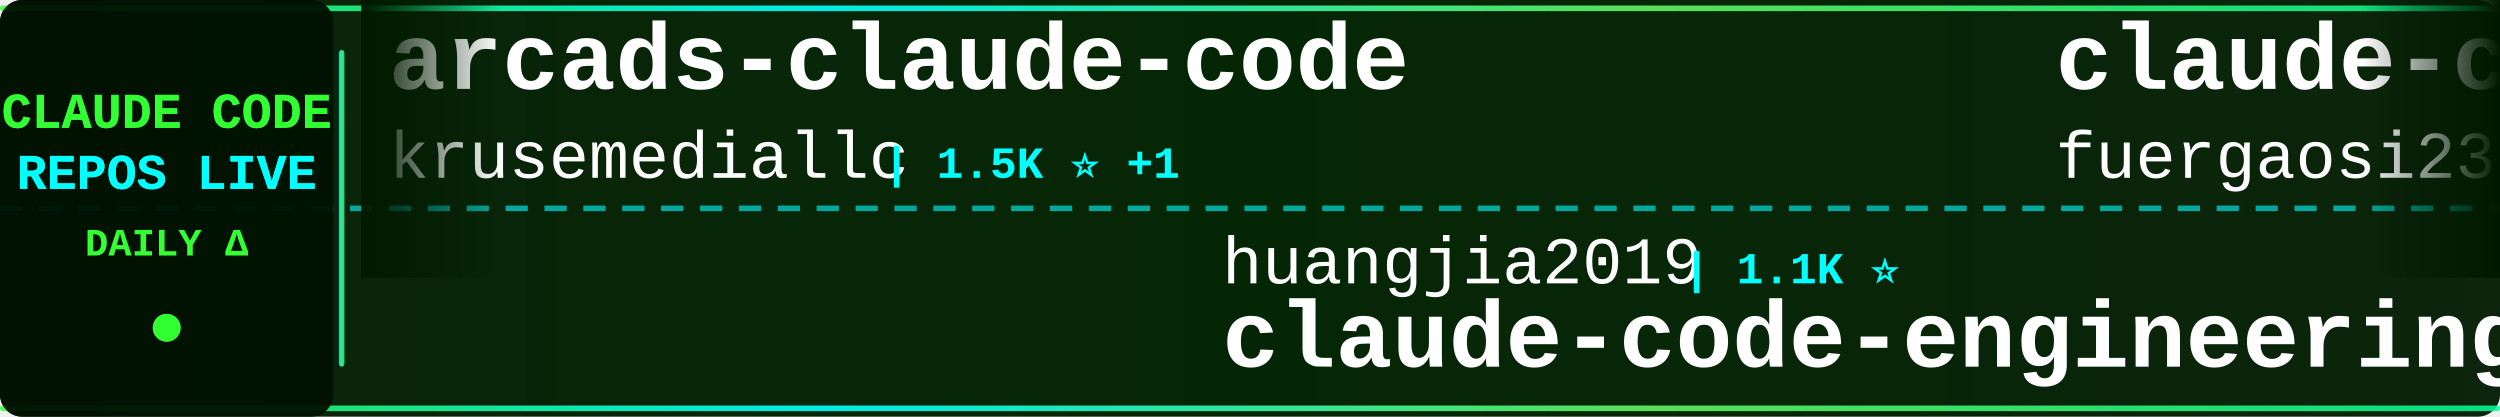
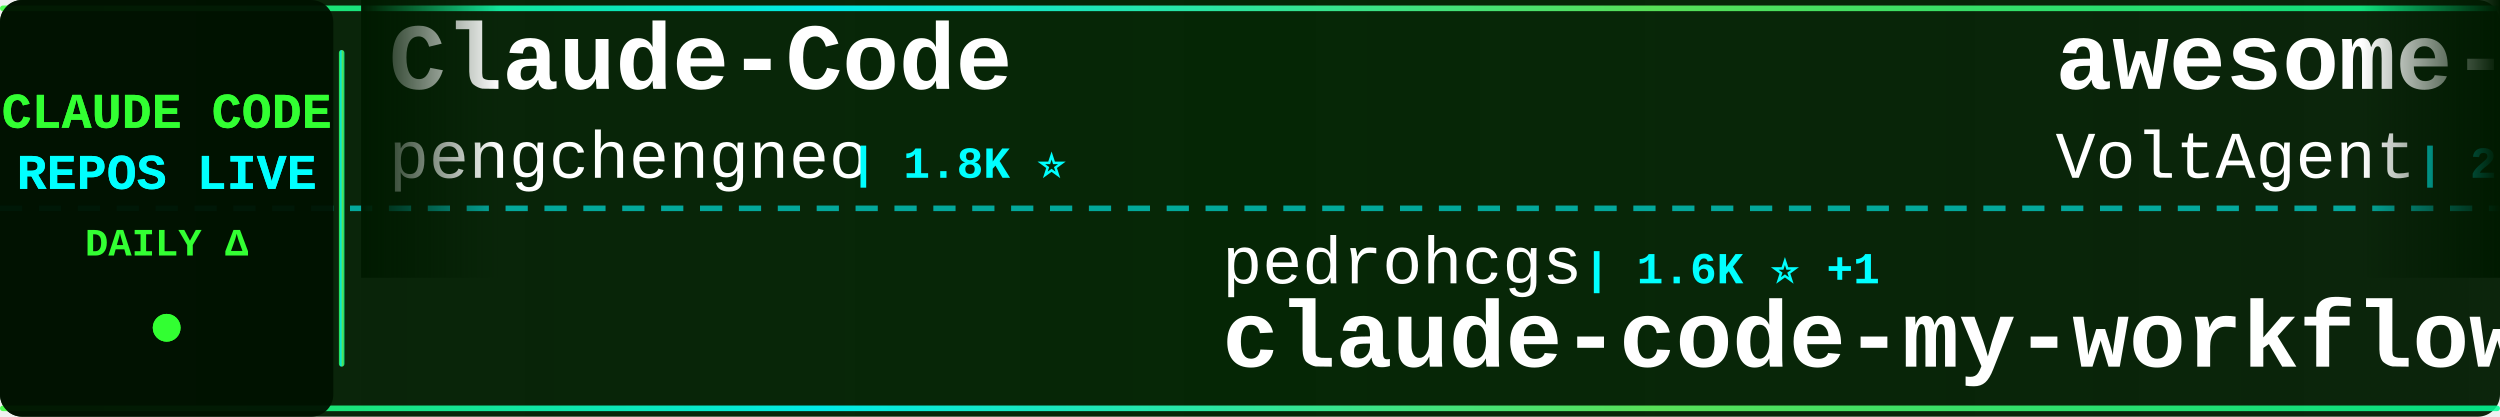
<svg xmlns="http://www.w3.org/2000/svg" width="900" height="150">
  <defs>
    <linearGradient id="tickerBg" x1="0%" y1="0%" x2="100%" y2="0%">
      <stop offset="0%" style="stop-color:#001a00;stop-opacity:0.95" />
      <stop offset="50%" style="stop-color:#002200;stop-opacity:0.98" />
      <stop offset="100%" style="stop-color:#001a00;stop-opacity:0.95" />
    </linearGradient>
    <linearGradient id="borderGrad" x1="0%" y1="0%" x2="100%" y2="0%">
      <stop offset="0%" style="stop-color:#33ff33;stop-opacity:0.85">
        <animate attributeName="stop-opacity" values="0.85;1;0.85" dur="2s" repeatCount="indefinite" />
      </stop>
      <stop offset="33%" style="stop-color:#00ffff;stop-opacity:0.9">
        <animate attributeName="stop-opacity" values="0.9;1;0.9" dur="2.2s" repeatCount="indefinite" />
      </stop>
      <stop offset="66%" style="stop-color:#66ff66;stop-opacity:0.85">
        <animate attributeName="stop-opacity" values="0.85;1;0.85" dur="1.8s" repeatCount="indefinite" />
      </stop>
      <stop offset="100%" style="stop-color:#00ff99;stop-opacity:0.85">
        <animate attributeName="stop-opacity" values="0.85;1;0.85" dur="2s" repeatCount="indefinite" />
      </stop>
    </linearGradient>
    <filter id="textGlow">
      <feGaussianBlur stdDeviation="0.1" result="coloredBlur" />
      <feMerge>
        <feMergeNode in="coloredBlur" />
        <feMergeNode in="SourceGraphic" />
      </feMerge>
    </filter>
    <filter id="metricGlow">
      <feGaussianBlur stdDeviation="0.2" result="coloredBlur" />
      <feMerge>
        <feMergeNode in="coloredBlur" />
        <feMergeNode in="SourceGraphic" />
      </feMerge>
    </filter>
    <linearGradient id="leftFade" x1="0%" y1="0%" x2="100%" y2="0%">
      <stop offset="0%" style="stop-color:#001a00;stop-opacity:1" />
      <stop offset="100%" style="stop-color:#001a00;stop-opacity:0" />
    </linearGradient>
    <linearGradient id="rightFade" x1="0%" y1="0%" x2="100%" y2="0%">
      <stop offset="0%" style="stop-color:#001a00;stop-opacity:0" />
      <stop offset="100%" style="stop-color:#001a00;stop-opacity:1" />
    </linearGradient>
  </defs>
  <rect width="900" height="150" fill="url(#tickerBg)" rx="8" />
  <rect x="0" y="2" width="900" height="2" fill="url(#borderGrad)" rx="1" />
  <rect x="0" y="146" width="900" height="2" fill="url(#borderGrad)" rx="1" />
  <line x1="0" y1="75" x2="900" y2="75" stroke="#00ffff" stroke-width="2" stroke-dasharray="8 6" opacity="0.6" />
  <rect x="0" y="0" width="120" height="150" fill="#001100" opacity="0.95" rx="8" />
  <text x="60" y="46" font-family="'Courier New', monospace" font-size="18" font-weight="bold" fill="#33ff33" text-anchor="middle" filter="url(#textGlow)">
    CLAUDE CODE
  </text>
  <text x="60" y="68" font-family="'Courier New', monospace" font-size="18" font-weight="bold" fill="#00ffff" text-anchor="middle" filter="url(#textGlow)">
    REPOS LIVE
  </text>
  <text x="60" y="92" font-family="'Courier New', monospace" font-size="14" font-weight="bold" fill="#33ff33" text-anchor="middle">
    DAILY Δ
  </text>
  <circle cx="60" cy="118" r="5" fill="#33ff33" filter="url(#metricGlow)">
    <animate attributeName="r" values="4;6;4" dur="1.5s" repeatCount="indefinite" />
    <animate attributeName="opacity" values="0.6;1;0.6" dur="1.5s" repeatCount="indefinite" />
  </circle>
  <rect x="122" y="18" width="2" height="114" fill="url(#borderGrad)" rx="1" />
  <clipPath id="tickerClip">
    <rect x="130" y="0" width="770" height="150" />
  </clipPath>
  <g clip-path="url(#tickerClip)">
    <g id="tickerItems">
      <animateTransform attributeName="transform" attributeType="XML" type="translate" from="0 0" to="-3000 0" dur="54s" repeatCount="indefinite" />
      <g transform="translate(0, 0)">
-         <text x="140" y="32" font-family="'Courier New', monospace" font-size="34" font-weight="bold" fill="#ffffff">arcads-claude-code</text>
-         <text x="140" y="64" font-family="'Courier New', monospace" font-size="24" font-weight="normal" fill="#ffffff" opacity="1.0">krusemediallc</text>
-         <text x="318" y="64" font-family="'Courier New', monospace" font-size="16" font-weight="bold" fill="#00ffff"> | 1.5K ⭐ +1</text>
+         <text x="140" y="32" font-family="'Courier New', monospace" font-size="34" font-weight="bold" fill="#ffffff">Claude-Code</text>
+         <text x="140" y="64" font-family="'Courier New', monospace" font-size="24" font-weight="normal" fill="#ffffff" opacity="1.0">pengchengneo</text>
+         <text x="306" y="64" font-family="'Courier New', monospace" font-size="16" font-weight="bold" fill="#00ffff"> | 1.8K ⭐</text>
      </g>
      <g transform="translate(300, 0)">
+         <text x="140" y="102" font-family="'Courier New', monospace" font-size="24" font-weight="normal" fill="#ffffff" opacity="1.0">pedrohcgs</text>
+         <text x="270" y="102" font-family="'Courier New', monospace" font-size="16" font-weight="bold" fill="#00ffff"> | 1.6K ⭐ +1</text>
+         <text x="140" y="132" font-family="'Courier New', monospace" font-size="34" font-weight="bold" fill="#ffffff">claude-code-my-workflow</text>
+       </g>
+       <g transform="translate(600, 0)">
+         <text x="140" y="32" font-family="'Courier New', monospace" font-size="34" font-weight="bold" fill="#ffffff">awesome-claude-code-suba...</text>
+         <text x="140" y="64" font-family="'Courier New', monospace" font-size="24" font-weight="normal" fill="#ffffff" opacity="1.0">VoltAgent</text>
+         <text x="270" y="64" font-family="'Courier New', monospace" font-size="16" font-weight="bold" fill="#00ffff"> | 25.4K ⭐</text>
+       </g>
+       <g transform="translate(900, 0)">
+         <text x="140" y="102" font-family="'Courier New', monospace" font-size="24" font-weight="normal" fill="#ffffff" opacity="1.0">Piebald-AI</text>
+         <text x="282" y="102" font-family="'Courier New', monospace" font-size="16" font-weight="bold" fill="#00ffff"> | 12.8K ⭐ +1</text>
+         <text x="140" y="132" font-family="'Courier New', monospace" font-size="34" font-weight="bold" fill="#ffffff">claude-code-system-promp...</text>
+       </g>
+       <g transform="translate(1200, 0)">
+         <text x="140" y="32" font-family="'Courier New', monospace" font-size="34" font-weight="bold" fill="#ffffff">claude-code-source</text>
+         <text x="140" y="64" font-family="'Courier New', monospace" font-size="24" font-weight="normal" fill="#ffffff" opacity="1.0">JrCx7scC</text>
+         <text x="258" y="64" font-family="'Courier New', monospace" font-size="16" font-weight="bold" fill="#00ffff"> | 376 ⭐</text>
+       </g>
+       <g transform="translate(1500, 0)">
+         <text x="140" y="102" font-family="'Courier New', monospace" font-size="24" font-weight="normal" fill="#ffffff" opacity="1.0">multica-ai</text>
+         <text x="282" y="102" font-family="'Courier New', monospace" font-size="16" font-weight="bold" fill="#00ffff"> | 215.5K ⭐ +14</text>
+         <text x="140" y="132" font-family="'Courier New', monospace" font-size="34" font-weight="bold" fill="#ffffff">andrej-karpathy-skills</text>
+       </g>
+       <g transform="translate(1800, 0)">
+         <text x="140" y="32" font-family="'Courier New', monospace" font-size="34" font-weight="bold" fill="#ffffff">edmunds-claude-code</text>
+         <text x="140" y="64" font-family="'Courier New', monospace" font-size="24" font-weight="normal" fill="#ffffff" opacity="1.0">edmund-io</text>
+         <text x="270" y="64" font-family="'Courier New', monospace" font-size="16" font-weight="bold" fill="#00ffff"> | 1.5K ⭐</text>
+       </g>
+       <g transform="translate(2100, 0)">
        <text x="140" y="102" font-family="'Courier New', monospace" font-size="24" font-weight="normal" fill="#ffffff" opacity="1.0">huangjia2019</text>
        <text x="306" y="102" font-family="'Courier New', monospace" font-size="16" font-weight="bold" fill="#00ffff"> | 1.1K ⭐</text>
        <text x="140" y="132" font-family="'Courier New', monospace" font-size="34" font-weight="bold" fill="#ffffff">claude-code-engineering</text>
      </g>
-       <g transform="translate(600, 0)">
-         <text x="140" y="32" font-family="'Courier New', monospace" font-size="34" font-weight="bold" fill="#ffffff">claude-code-proxy</text>
-         <text x="140" y="64" font-family="'Courier New', monospace" font-size="24" font-weight="normal" fill="#ffffff" opacity="1.0">fuergaosi233</text>
-         <text x="306" y="64" font-family="'Courier New', monospace" font-size="16" font-weight="bold" fill="#00ffff"> | 2.8K ⭐</text>
-       </g>
-       <g transform="translate(900, 0)">
-         <text x="140" y="102" font-family="'Courier New', monospace" font-size="24" font-weight="normal" fill="#ffffff" opacity="1.0">andrew-kramer-inno</text>
-         <text x="378" y="102" font-family="'Courier New', monospace" font-size="16" font-weight="bold" fill="#00ffff"> | 595 ⭐</text>
-         <text x="140" y="132" font-family="'Courier New', monospace" font-size="34" font-weight="bold" fill="#ffffff">claude-code-source-build</text>
-       </g>
-       <g transform="translate(1200, 0)">
-         <text x="140" y="32" font-family="'Courier New', monospace" font-size="34" font-weight="bold" fill="#ffffff">Claude-Code-Source-Study</text>
-         <text x="140" y="64" font-family="'Courier New', monospace" font-size="24" font-weight="normal" fill="#ffffff" opacity="1.0">luyao618</text>
-         <text x="258" y="64" font-family="'Courier New', monospace" font-size="16" font-weight="bold" fill="#00ffff"> | 1.7K ⭐</text>
-       </g>
-       <g transform="translate(1500, 0)">
-         <text x="140" y="102" font-family="'Courier New', monospace" font-size="24" font-weight="normal" fill="#ffffff" opacity="1.0">KPR111</text>
-         <text x="234" y="102" font-family="'Courier New', monospace" font-size="16" font-weight="bold" fill="#00ffff"> | 18 ⭐</text>
-         <text x="140" y="132" font-family="'Courier New', monospace" font-size="34" font-weight="bold" fill="#ffffff">Claude-Code</text>
-       </g>
-       <g transform="translate(1800, 0)">
-         <text x="140" y="32" font-family="'Courier New', monospace" font-size="34" font-weight="bold" fill="#ffffff">system_prompts_leaks</text>
-         <text x="140" y="64" font-family="'Courier New', monospace" font-size="24" font-weight="normal" fill="#ffffff" opacity="1.0">asgeirtj</text>
-         <text x="258" y="64" font-family="'Courier New', monospace" font-size="16" font-weight="bold" fill="#00ffff"> | 68.5K ⭐ +21</text>
-       </g>
-       <g transform="translate(2100, 0)">
-         <text x="140" y="102" font-family="'Courier New', monospace" font-size="24" font-weight="normal" fill="#ffffff" opacity="1.0">multica-ai</text>
-         <text x="282" y="102" font-family="'Courier New', monospace" font-size="16" font-weight="bold" fill="#00ffff"> | 215.5K ⭐ +22</text>
-         <text x="140" y="132" font-family="'Courier New', monospace" font-size="34" font-weight="bold" fill="#ffffff">andrej-karpathy-skills</text>
-       </g>
      <g transform="translate(2400, 0)">
-         <text x="140" y="32" font-family="'Courier New', monospace" font-size="34" font-weight="bold" fill="#ffffff">claude-code-base-action</text>
-         <text x="140" y="64" font-family="'Courier New', monospace" font-size="24" font-weight="normal" fill="#ffffff" opacity="1.0">anthropics</text>
-         <text x="282" y="64" font-family="'Courier New', monospace" font-size="16" font-weight="bold" fill="#00ffff"> | 992 ⭐</text>
+         <text x="140" y="32" font-family="'Courier New', monospace" font-size="34" font-weight="bold" fill="#ffffff">claude-code-tips</text>
+         <text x="140" y="64" font-family="'Courier New', monospace" font-size="24" font-weight="normal" fill="#ffffff" opacity="1.0">ykdojo</text>
+         <text x="234" y="64" font-family="'Courier New', monospace" font-size="16" font-weight="bold" fill="#00ffff"> | 10.2K ⭐</text>
      </g>
      <g transform="translate(2700, 0)">
-         <text x="140" y="102" font-family="'Courier New', monospace" font-size="24" font-weight="normal" fill="#ffffff" opacity="1.0">Cranot</text>
-         <text x="234" y="102" font-family="'Courier New', monospace" font-size="16" font-weight="bold" fill="#00ffff"> | 2.9K ⭐</text>
-         <text x="140" y="132" font-family="'Courier New', monospace" font-size="34" font-weight="bold" fill="#ffffff">claude-code-guide</text>
+         <text x="140" y="102" font-family="'Courier New', monospace" font-size="24" font-weight="normal" fill="#ffffff" opacity="1.0">https-deeplearning-ai</text>
+         <text x="414" y="102" font-family="'Courier New', monospace" font-size="16" font-weight="bold" fill="#00ffff"> | 554 ⭐</text>
+         <text x="140" y="132" font-family="'Courier New', monospace" font-size="34" font-weight="bold" fill="#ffffff">sc-claude-code-files</text>
      </g>
      <g transform="translate(3000, 0)">
-         <text x="140" y="32" font-family="'Courier New', monospace" font-size="34" font-weight="bold" fill="#ffffff">arcads-claude-code</text>
-         <text x="140" y="64" font-family="'Courier New', monospace" font-size="24" font-weight="normal" fill="#ffffff" opacity="1.0">krusemediallc</text>
-         <text x="318" y="64" font-family="'Courier New', monospace" font-size="16" font-weight="bold" fill="#00ffff"> | 1.5K ⭐ +1</text>
+         <text x="140" y="32" font-family="'Courier New', monospace" font-size="34" font-weight="bold" fill="#ffffff">Claude-Code</text>
+         <text x="140" y="64" font-family="'Courier New', monospace" font-size="24" font-weight="normal" fill="#ffffff" opacity="1.0">pengchengneo</text>
+         <text x="306" y="64" font-family="'Courier New', monospace" font-size="16" font-weight="bold" fill="#00ffff"> | 1.8K ⭐</text>
      </g>
      <g transform="translate(3300, 0)">
-         <text x="140" y="102" font-family="'Courier New', monospace" font-size="24" font-weight="normal" fill="#ffffff" opacity="1.0">huangjia2019</text>
-         <text x="306" y="102" font-family="'Courier New', monospace" font-size="16" font-weight="bold" fill="#00ffff"> | 1.1K ⭐</text>
-         <text x="140" y="132" font-family="'Courier New', monospace" font-size="34" font-weight="bold" fill="#ffffff">claude-code-engineering</text>
+         <text x="140" y="102" font-family="'Courier New', monospace" font-size="24" font-weight="normal" fill="#ffffff" opacity="1.0">pedrohcgs</text>
+         <text x="270" y="102" font-family="'Courier New', monospace" font-size="16" font-weight="bold" fill="#00ffff"> | 1.6K ⭐ +1</text>
+         <text x="140" y="132" font-family="'Courier New', monospace" font-size="34" font-weight="bold" fill="#ffffff">claude-code-my-workflow</text>
      </g>
      <g transform="translate(3600, 0)">
-         <text x="140" y="32" font-family="'Courier New', monospace" font-size="34" font-weight="bold" fill="#ffffff">claude-code-proxy</text>
-         <text x="140" y="64" font-family="'Courier New', monospace" font-size="24" font-weight="normal" fill="#ffffff" opacity="1.0">fuergaosi233</text>
-         <text x="306" y="64" font-family="'Courier New', monospace" font-size="16" font-weight="bold" fill="#00ffff"> | 2.8K ⭐</text>
+         <text x="140" y="32" font-family="'Courier New', monospace" font-size="34" font-weight="bold" fill="#ffffff">awesome-claude-code-suba...</text>
+         <text x="140" y="64" font-family="'Courier New', monospace" font-size="24" font-weight="normal" fill="#ffffff" opacity="1.0">VoltAgent</text>
+         <text x="270" y="64" font-family="'Courier New', monospace" font-size="16" font-weight="bold" fill="#00ffff"> | 25.4K ⭐</text>
      </g>
      <g transform="translate(3900, 0)">
-         <text x="140" y="102" font-family="'Courier New', monospace" font-size="24" font-weight="normal" fill="#ffffff" opacity="1.0">andrew-kramer-inno</text>
-         <text x="378" y="102" font-family="'Courier New', monospace" font-size="16" font-weight="bold" fill="#00ffff"> | 595 ⭐</text>
-         <text x="140" y="132" font-family="'Courier New', monospace" font-size="34" font-weight="bold" fill="#ffffff">claude-code-source-build</text>
+         <text x="140" y="102" font-family="'Courier New', monospace" font-size="24" font-weight="normal" fill="#ffffff" opacity="1.0">Piebald-AI</text>
+         <text x="282" y="102" font-family="'Courier New', monospace" font-size="16" font-weight="bold" fill="#00ffff"> | 12.8K ⭐ +1</text>
+         <text x="140" y="132" font-family="'Courier New', monospace" font-size="34" font-weight="bold" fill="#ffffff">claude-code-system-promp...</text>
      </g>
    </g>
  </g>
  <rect x="130" y="0" width="50" height="100" fill="url(#leftFade)" />
  <rect x="850" y="0" width="50" height="100" fill="url(#rightFade)" />
</svg>
